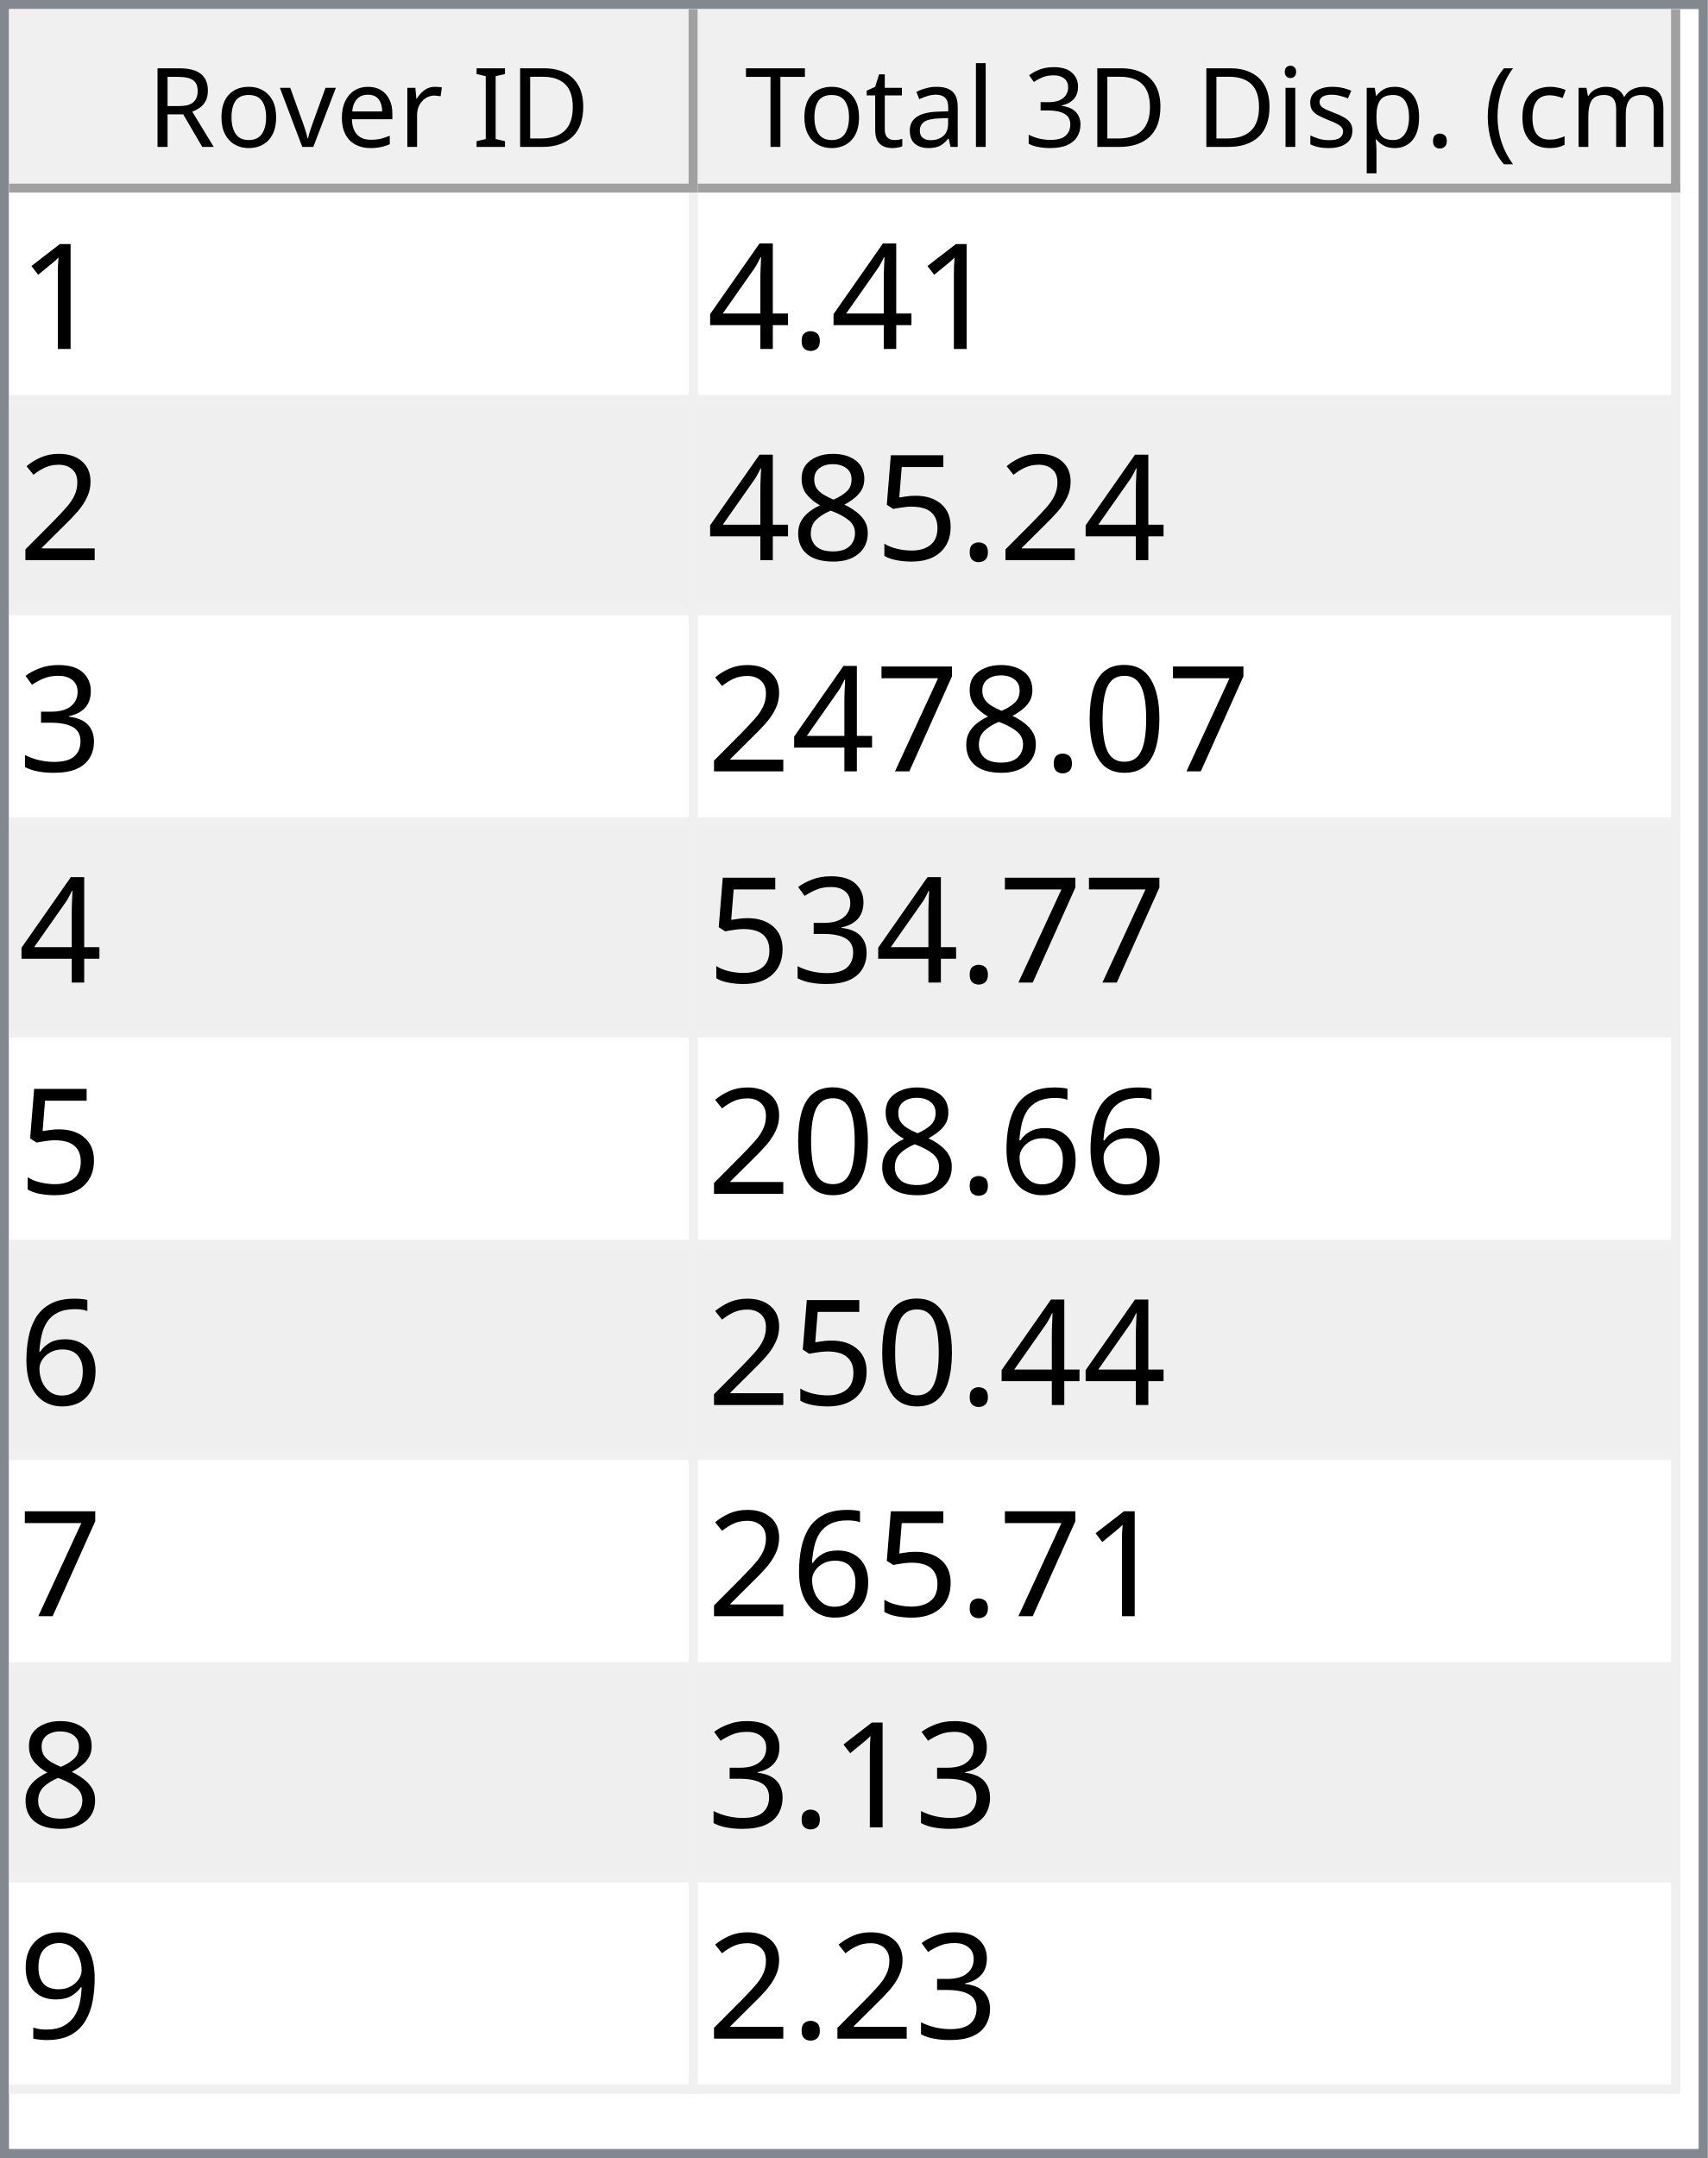
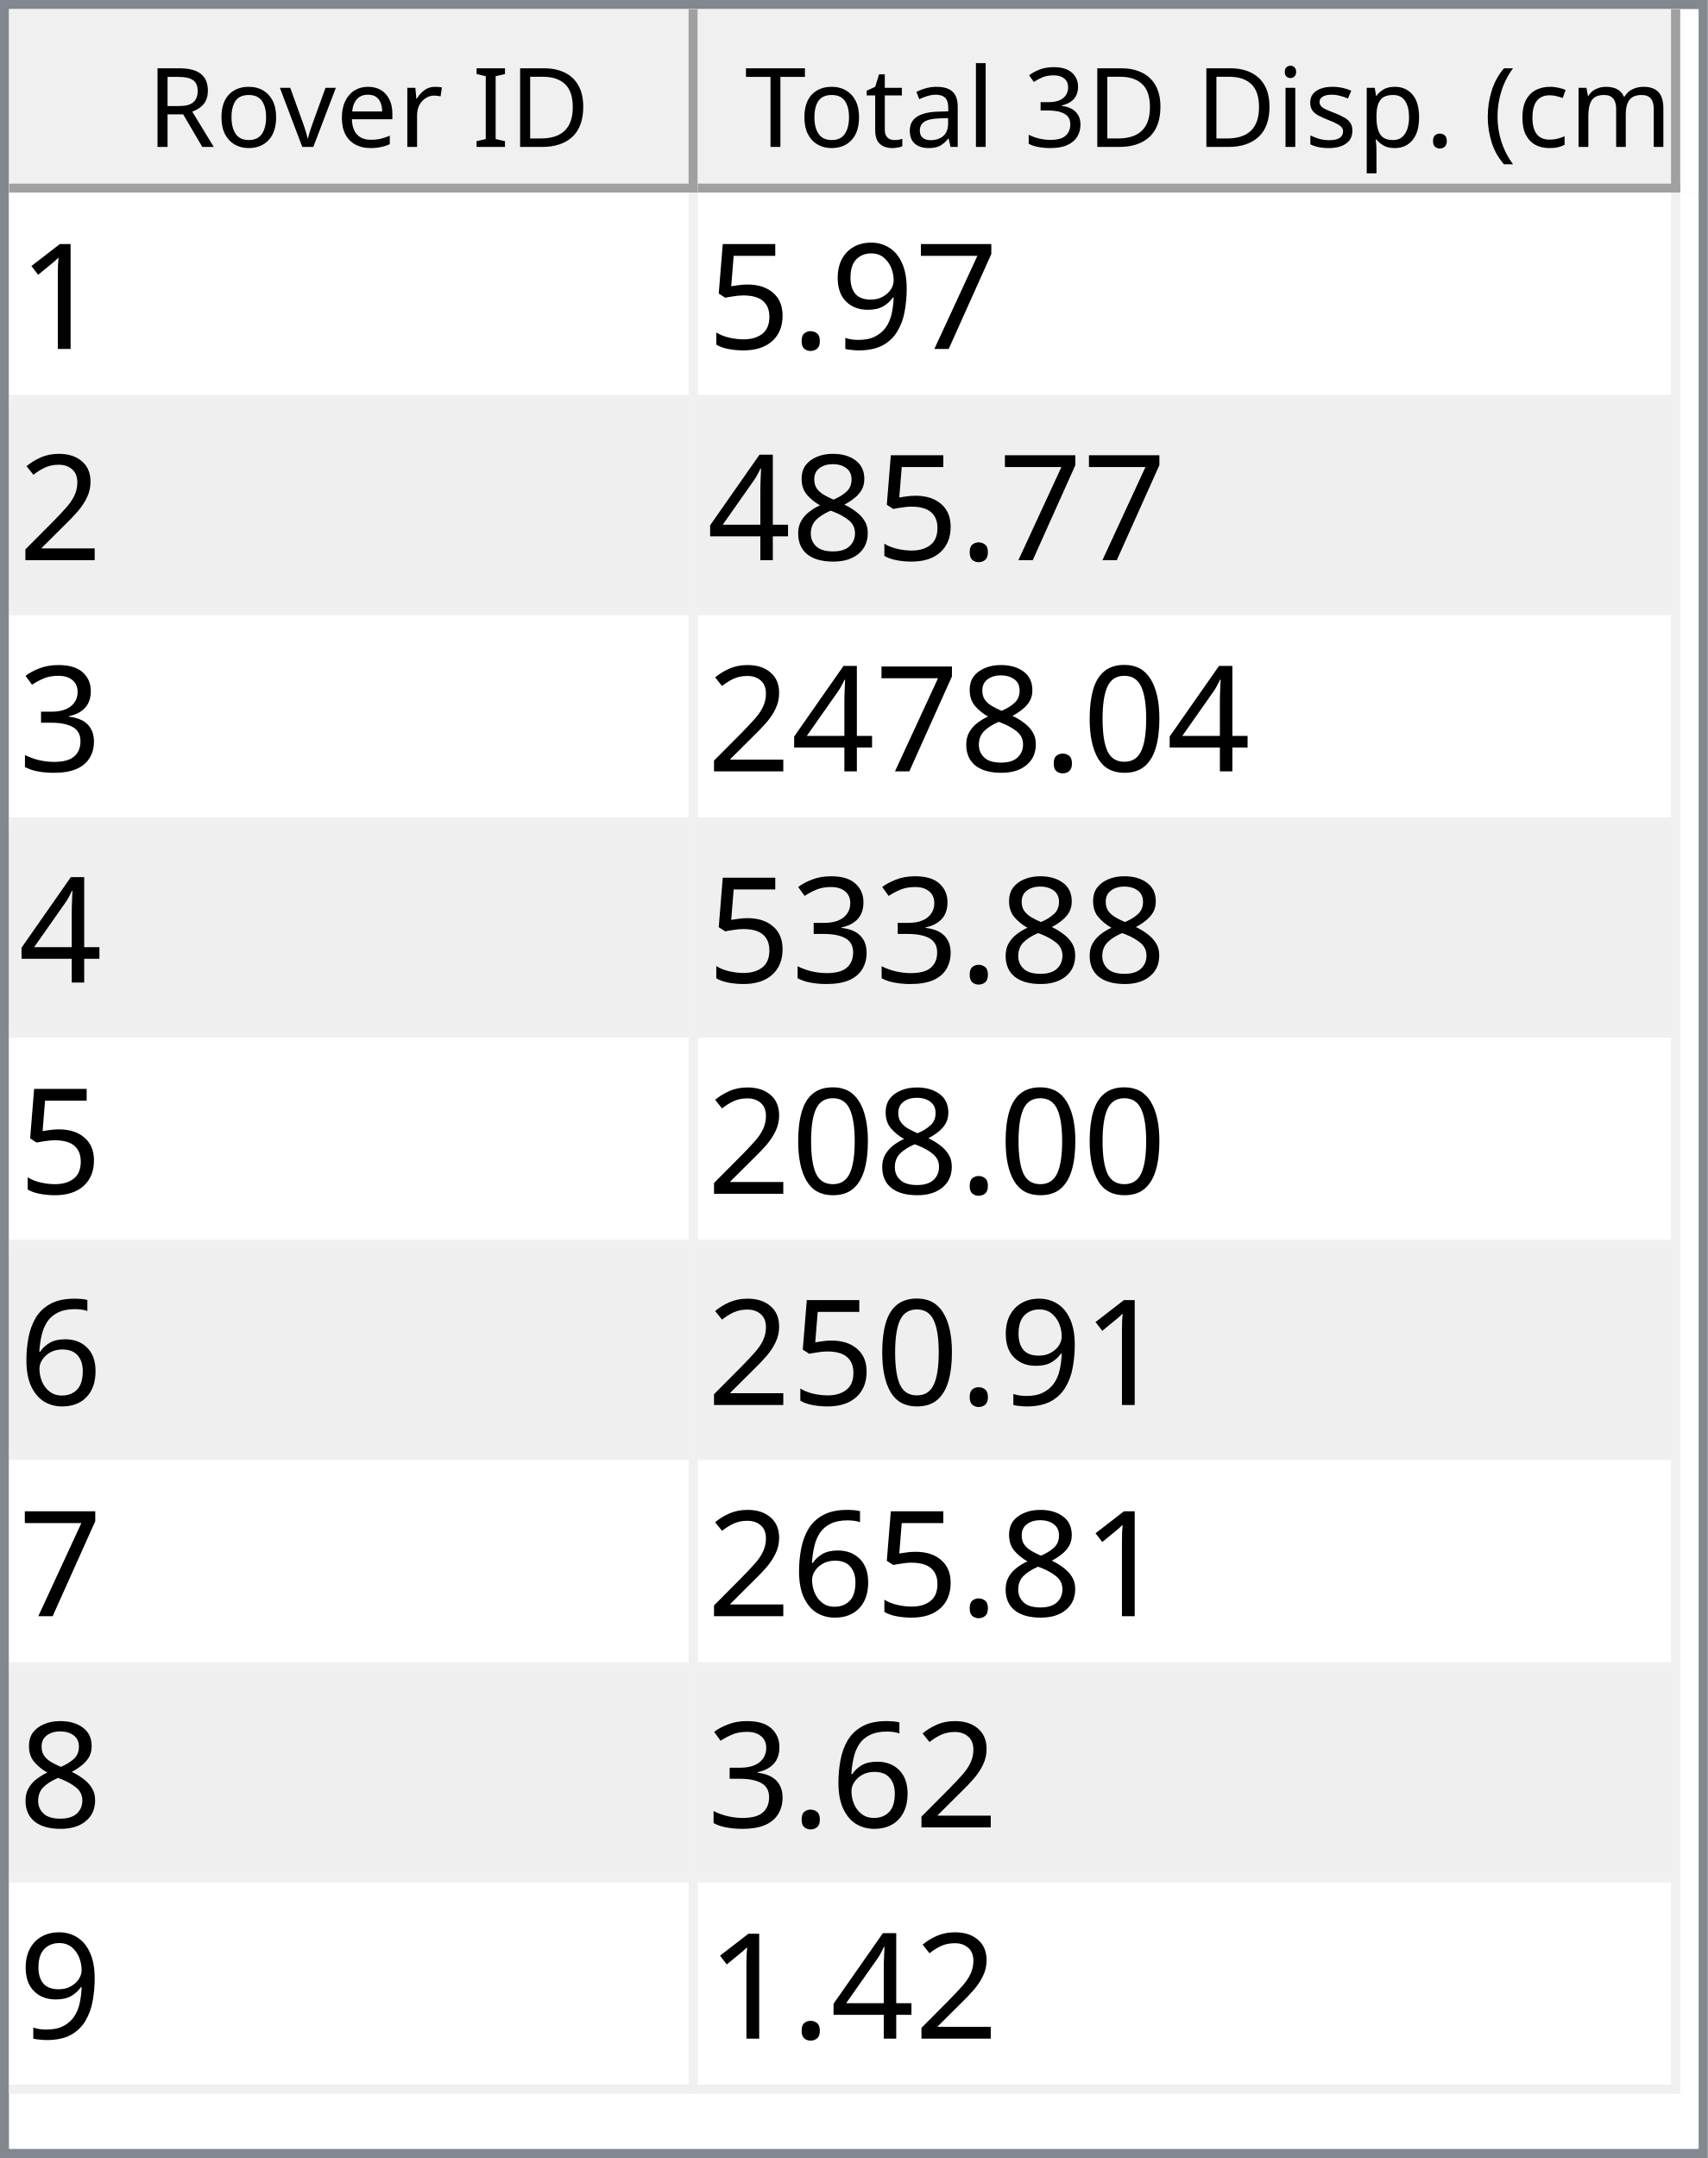
<svg xmlns="http://www.w3.org/2000/svg" style="fill-opacity:1; color-rendering:auto; color-interpolation:auto; text-rendering:auto; stroke:black; stroke-linecap:square; stroke-miterlimit:10; shape-rendering:auto; stroke-opacity:1; fill:black; stroke-dasharray:none; font-weight:normal; stroke-width:1; font-family:'Dialog'; font-style:normal; stroke-linejoin:miter; font-size:12px; stroke-dashoffset:0; image-rendering:auto;" width="186" height="235">
  <defs id="genericDefs" />
  <g>
    <defs id="defs1">
      <clipPath clipPathUnits="userSpaceOnUse" id="clipPath1">
        <path d="M0 0 L186 0 L186 235 L0 235 L0 0 Z" />
      </clipPath>
      <clipPath clipPathUnits="userSpaceOnUse" id="clipPath2">
        <path d="M0 0 L0 235 L186 235 L186 0 Z" />
      </clipPath>
      <clipPath clipPathUnits="userSpaceOnUse" id="clipPath3">
        <path d="M0 0 L0 20 L184 20 L184 0 Z" />
      </clipPath>
      <clipPath clipPathUnits="userSpaceOnUse" id="clipPath4">
        <path d="M0 0 L0 20 L75 20 L75 0 Z" />
      </clipPath>
      <clipPath clipPathUnits="userSpaceOnUse" id="clipPath5">
        <path d="M1 1 L1 19 L74 19 L74 1 Z" />
      </clipPath>
      <clipPath clipPathUnits="userSpaceOnUse" id="clipPath6">
        <path d="M0 0 L0 18 L73 18 L73 0 Z" />
      </clipPath>
      <clipPath clipPathUnits="userSpaceOnUse" id="clipPath7">
        <path d="M-0.5 -0.5 L-0.5 19.5 L74.5 19.5 L74.5 -0.5 Z" />
      </clipPath>
      <clipPath clipPathUnits="userSpaceOnUse" id="clipPath8">
        <path d="M0 0 L0 20 L107 20 L107 0 Z" />
      </clipPath>
      <clipPath clipPathUnits="userSpaceOnUse" id="clipPath9">
        <path d="M1 1 L1 19 L106 19 L106 1 Z" />
      </clipPath>
      <clipPath clipPathUnits="userSpaceOnUse" id="clipPath10">
        <path d="M0 0 L0 18 L105 18 L105 0 Z" />
      </clipPath>
      <clipPath clipPathUnits="userSpaceOnUse" id="clipPath11">
        <path d="M-0.5 -0.5 L-0.5 19.5 L106.5 19.5 L106.5 -0.5 Z" />
      </clipPath>
      <clipPath clipPathUnits="userSpaceOnUse" id="clipPath12">
        <path d="M0 0 L0 213 L184 213 L184 0 Z" />
      </clipPath>
      <clipPath clipPathUnits="userSpaceOnUse" id="clipPath13">
        <path d="M0 0 L0 207 L182 207 L182 0 Z" />
      </clipPath>
      <clipPath clipPathUnits="userSpaceOnUse" id="clipPath14">
        <path d="M-0.5 -0.5 L-0.5 206.5 L181.5 206.5 L181.5 -0.5 Z" />
      </clipPath>
      <clipPath clipPathUnits="userSpaceOnUse" id="clipPath15">
        <path d="M0 0 L0 22 L74 22 L74 0 Z" />
      </clipPath>
      <clipPath clipPathUnits="userSpaceOnUse" id="clipPath16">
        <path d="M0 0 L0 22 L106 22 L106 0 Z" />
      </clipPath>
      <font horiz-adv-x="64.551" id="font1">
        <font-face ascent="107.91" descent="25.098" units-per-em="100" style="font-style:normal; font-family:Segoe UI; font-weight:normal;" />
        <missing-glyph horiz-adv-x="64.551" d="M8.109 0 L8.109 68.266 L56.453 68.266 L56.453 0 L8.109 0 ZM15.328 7.234 L49.219 7.234 L49.219 61.031 L15.328 61.031 L15.328 7.234 Z" />
        <glyph unicode="D" horiz-adv-x="70.117" d="M9.188 0 L9.188 70.016 L28.516 70.016 Q65.531 70.016 65.531 35.891 Q65.531 19.672 55.25 9.836 Q44.969 0 27.734 0 L9.188 0 ZM17.391 62.594 L17.391 7.422 L27.828 7.422 Q41.609 7.422 49.273 14.797 Q56.938 22.172 56.938 35.688 Q56.938 62.594 28.328 62.594 L17.391 62.594 Z" />
        <glyph unicode="I" horiz-adv-x="26.611" d="M17.391 0 L9.188 0 L9.188 70.016 L17.391 70.016 L17.391 0 Z" />
        <glyph unicode=" " horiz-adv-x="27.393" d="" />
        <glyph unicode="r" horiz-adv-x="34.766" d="M34.188 41.891 Q32.078 43.5 28.125 43.5 Q23 43.5 19.555 38.672 Q16.109 33.844 16.109 25.484 L16.109 0 L8.109 0 L8.109 50 L16.109 50 L16.109 39.703 L16.312 39.703 Q18.016 44.969 21.531 47.922 Q25.047 50.875 29.391 50.875 Q32.516 50.875 34.188 50.203 L34.188 41.891 Z" />
        <glyph unicode="e" horiz-adv-x="52.295" d="M48.297 23 L12.984 23 Q13.188 14.656 17.484 10.109 Q21.781 5.562 29.297 5.562 Q37.75 5.562 44.828 11.141 L44.828 3.609 Q38.234 -1.172 27.391 -1.172 Q16.797 -1.172 10.742 5.641 Q4.688 12.453 4.688 24.812 Q4.688 36.469 11.305 43.82 Q17.922 51.172 27.734 51.172 Q37.547 51.172 42.922 44.828 Q48.297 38.484 48.297 27.203 L48.297 23 ZM40.094 29.781 Q40.047 36.719 36.75 40.578 Q33.453 44.438 27.594 44.438 Q21.922 44.438 17.969 40.383 Q14.016 36.328 13.094 29.781 L40.094 29.781 Z" />
        <glyph unicode="v" horiz-adv-x="47.9" d="M47.406 50 L27.484 0 L19.625 0 L0.688 50 L9.469 50 L22.172 13.672 Q23.578 9.672 23.922 6.688 L24.125 6.688 Q24.609 10.453 25.688 13.484 L38.969 50 L47.406 50 Z" />
        <glyph unicode="o" horiz-adv-x="58.594" d="M29 -1.172 Q17.922 -1.172 11.305 5.836 Q4.688 12.844 4.688 24.422 Q4.688 37.016 11.57 44.094 Q18.453 51.172 30.172 51.172 Q41.359 51.172 47.633 44.289 Q53.906 37.406 53.906 25.203 Q53.906 13.234 47.141 6.031 Q40.375 -1.172 29 -1.172 ZM29.594 44.438 Q21.875 44.438 17.383 39.188 Q12.891 33.938 12.891 24.703 Q12.891 15.828 17.43 10.695 Q21.969 5.562 29.594 5.562 Q37.359 5.562 41.531 10.594 Q45.703 15.625 45.703 24.906 Q45.703 34.281 41.531 39.359 Q37.359 44.438 29.594 44.438 Z" />
        <glyph unicode="R" horiz-adv-x="59.814" d="M59.375 0 L49.609 0 L37.891 19.625 Q36.281 22.359 34.766 24.289 Q33.25 26.219 31.664 27.438 Q30.078 28.656 28.25 29.219 Q26.422 29.781 24.125 29.781 L17.391 29.781 L17.391 0 L9.188 0 L9.188 70.016 L30.078 70.016 Q34.672 70.016 38.555 68.867 Q42.438 67.719 45.289 65.375 Q48.141 63.031 49.758 59.547 Q51.375 56.062 51.375 51.375 Q51.375 47.703 50.273 44.656 Q49.172 41.609 47.148 39.211 Q45.125 36.812 42.266 35.133 Q39.406 33.453 35.844 32.516 L35.844 32.328 Q37.594 31.547 38.891 30.547 Q40.188 29.547 41.359 28.18 Q42.531 26.812 43.68 25.078 Q44.828 23.344 46.234 21.047 L59.375 0 ZM17.391 62.594 L17.391 37.203 L28.516 37.203 Q31.594 37.203 34.203 38.133 Q36.812 39.062 38.719 40.797 Q40.625 42.531 41.703 45.047 Q42.781 47.562 42.781 50.688 Q42.781 56.297 39.141 59.445 Q35.5 62.594 28.609 62.594 L17.391 62.594 Z" />
        <glyph unicode=")" horiz-adv-x="30.176" d="M8.297 -15.922 L1.172 -15.922 Q16.406 2.344 16.406 26.812 Q16.406 51.469 1.078 70.016 L8.297 70.016 Q23.531 52.156 23.531 26.703 Q23.531 1.375 8.297 -15.922 Z" />
        <glyph unicode="m" horiz-adv-x="86.133" d="M79.109 0 L71.094 0 L71.094 28.719 Q71.094 37.016 68.531 40.727 Q65.969 44.438 59.906 44.438 Q54.781 44.438 51.195 39.75 Q47.609 35.062 47.609 28.516 L47.609 0 L39.594 0 L39.594 29.688 Q39.594 44.438 28.219 44.438 Q22.953 44.438 19.531 40.016 Q16.109 35.594 16.109 28.516 L16.109 0 L8.109 0 L8.109 50 L16.109 50 L16.109 42.094 L16.312 42.094 Q21.625 51.172 31.844 51.172 Q36.969 51.172 40.773 48.312 Q44.578 45.453 46 40.828 Q51.562 51.172 62.594 51.172 Q79.109 51.172 79.109 30.812 L79.109 0 Z" />
        <glyph unicode="c" horiz-adv-x="46.191" d="M42.188 2.297 Q36.422 -1.172 28.516 -1.172 Q17.828 -1.172 11.258 5.789 Q4.688 12.75 4.688 23.828 Q4.688 36.188 11.766 43.68 Q18.844 51.172 30.672 51.172 Q37.25 51.172 42.281 48.734 L42.281 40.531 Q36.719 44.438 30.375 44.438 Q22.703 44.438 17.797 38.945 Q12.891 33.453 12.891 24.516 Q12.891 15.719 17.508 10.641 Q22.125 5.562 29.891 5.562 Q36.422 5.562 42.188 9.906 L42.188 2.297 Z" />
        <glyph unicode="(" horiz-adv-x="30.176" d="M29.109 -15.922 L21.969 -15.922 Q6.844 1.375 6.844 26.703 Q6.844 52.156 21.969 70.016 L29.203 70.016 Q13.875 51.469 13.875 26.812 Q13.875 2.344 29.109 -15.922 Z" />
        <glyph unicode="." horiz-adv-x="21.68" d="M10.891 -1.078 Q8.641 -1.078 7.055 0.539 Q5.469 2.156 5.469 4.391 Q5.469 6.641 7.055 8.273 Q8.641 9.906 10.891 9.906 Q13.188 9.906 14.797 8.273 Q16.406 6.641 16.406 4.391 Q16.406 2.156 14.797 0.539 Q13.188 -1.078 10.891 -1.078 Z" />
        <glyph unicode="p" horiz-adv-x="58.789" d="M16.312 7.234 L16.109 7.234 L16.109 -23 L8.109 -23 L8.109 50 L16.109 50 L16.109 41.219 L16.312 41.219 Q22.219 51.172 33.594 51.172 Q43.266 51.172 48.688 44.461 Q54.109 37.75 54.109 26.469 Q54.109 13.922 48 6.375 Q41.891 -1.172 31.297 -1.172 Q21.578 -1.172 16.312 7.234 ZM16.109 27.391 L16.109 20.406 Q16.109 14.203 20.141 9.883 Q24.172 5.562 30.375 5.562 Q37.641 5.562 41.773 11.133 Q45.906 16.703 45.906 26.609 Q45.906 34.969 42.047 39.703 Q38.188 44.438 31.594 44.438 Q24.609 44.438 20.359 39.578 Q16.109 34.719 16.109 27.391 Z" />
        <glyph unicode="s" horiz-adv-x="42.432" d="M5.078 1.812 L5.078 10.406 Q11.625 5.562 19.484 5.562 Q30.031 5.562 30.031 12.594 Q30.031 14.594 29.125 15.992 Q28.219 17.391 26.68 18.461 Q25.141 19.531 23.07 20.383 Q21 21.234 18.609 22.172 Q15.281 23.484 12.766 24.828 Q10.25 26.172 8.57 27.859 Q6.891 29.547 6.031 31.695 Q5.172 33.844 5.172 36.719 Q5.172 40.234 6.789 42.945 Q8.406 45.656 11.086 47.484 Q13.766 49.312 17.211 50.242 Q20.656 51.172 24.312 51.172 Q30.812 51.172 35.938 48.922 L35.938 40.828 Q30.422 44.438 23.25 44.438 Q21 44.438 19.195 43.922 Q17.391 43.406 16.094 42.477 Q14.797 41.547 14.086 40.258 Q13.375 38.969 13.375 37.406 Q13.375 35.453 14.086 34.133 Q14.797 32.812 16.164 31.789 Q17.531 30.766 19.484 29.938 Q21.438 29.109 23.922 28.125 Q27.25 26.859 29.883 25.516 Q32.516 24.172 34.375 22.484 Q36.234 20.797 37.234 18.602 Q38.234 16.406 38.234 13.375 Q38.234 9.672 36.602 6.938 Q34.969 4.203 32.234 2.398 Q29.5 0.594 25.93 -0.289 Q22.359 -1.172 18.453 -1.172 Q10.75 -1.172 5.078 1.812 Z" />
        <glyph unicode="i" horiz-adv-x="24.219" d="M12.203 62.703 Q10.062 62.703 8.547 64.164 Q7.031 65.625 7.031 67.875 Q7.031 70.125 8.547 71.609 Q10.062 73.094 12.203 73.094 Q14.406 73.094 15.945 71.609 Q17.484 70.125 17.484 67.875 Q17.484 65.719 15.945 64.211 Q14.406 62.703 12.203 62.703 ZM16.109 0 L8.109 0 L8.109 50 L16.109 50 L16.109 0 Z" />
        <glyph unicode="3" horiz-adv-x="53.906" d="M46.531 19.828 Q46.531 15.094 44.75 11.211 Q42.969 7.328 39.719 4.57 Q36.469 1.812 31.93 0.297 Q27.391 -1.219 21.922 -1.219 Q11.922 -1.219 6 2.594 L6 11.188 Q13.094 5.609 22.219 5.609 Q25.875 5.609 28.828 6.539 Q31.781 7.469 33.906 9.227 Q36.031 10.984 37.18 13.477 Q38.328 15.969 38.328 19.094 Q38.328 32.812 18.797 32.812 L12.984 32.812 L12.984 39.594 L18.5 39.594 Q35.797 39.594 35.797 52.484 Q35.797 64.406 22.609 64.406 Q15.188 64.406 8.688 59.422 L8.688 67.188 Q15.375 71.188 24.609 71.188 Q29 71.188 32.57 69.969 Q36.141 68.75 38.68 66.555 Q41.219 64.359 42.609 61.281 Q44 58.203 44 54.5 Q44 40.672 30.031 36.719 L30.031 36.531 Q33.594 36.141 36.625 34.797 Q39.656 33.453 41.852 31.305 Q44.047 29.156 45.289 26.25 Q46.531 23.344 46.531 19.828 Z" />
        <glyph unicode="l" horiz-adv-x="24.219" d="M16.109 0 L8.109 0 L8.109 74.031 L16.109 74.031 L16.109 0 Z" />
        <glyph unicode="a" horiz-adv-x="50.879" d="M43.891 0 L35.891 0 L35.891 7.812 L35.688 7.812 Q30.469 -1.172 20.312 -1.172 Q12.844 -1.172 8.617 2.781 Q4.391 6.734 4.391 13.281 Q4.391 27.297 20.906 29.594 L35.891 31.688 Q35.891 44.438 25.594 44.438 Q16.547 44.438 9.281 38.281 L9.281 46.484 Q16.656 51.172 26.266 51.172 Q43.891 51.172 43.891 32.516 L43.891 0 ZM35.891 25.297 L23.828 23.641 Q18.266 22.859 15.43 20.875 Q12.594 18.891 12.594 13.875 Q12.594 10.203 15.211 7.883 Q17.828 5.562 22.172 5.562 Q28.125 5.562 32.008 9.742 Q35.891 13.922 35.891 20.312 L35.891 25.297 Z" />
        <glyph unicode="t" horiz-adv-x="33.887" d="M31.297 0.484 Q28.469 -1.078 23.828 -1.078 Q10.688 -1.078 10.688 13.578 L10.688 43.172 L2.094 43.172 L2.094 50 L10.688 50 L10.688 62.203 L18.703 64.797 L18.703 50 L31.297 50 L31.297 43.172 L18.703 43.172 L18.703 14.984 Q18.703 9.969 20.414 7.82 Q22.125 5.672 26.078 5.672 Q29.109 5.672 31.297 7.328 L31.297 0.484 Z" />
        <glyph unicode="T" horiz-adv-x="52.393" d="M50.594 62.594 L30.375 62.594 L30.375 0 L22.172 0 L22.172 62.594 L2 62.594 L2 70.016 L50.594 70.016 L50.594 62.594 Z" />
      </font>
      <font horiz-adv-x="75.0" id="font2">
        <font-face ascent="100.537" descent="21.973" units-per-em="100" style="font-style:normal; font-family:sans-serif; font-weight:normal;" />
        <missing-glyph horiz-adv-x="75.0" d="M12.5 0 L12.5 62.5 L62.5 62.5 L62.5 0 L12.5 0 ZM14.062 1.562 L60.938 1.562 L60.938 60.938 L14.062 60.938 L14.062 1.562 Z" />
        <glyph unicode="1" horiz-adv-x="55.615" d="M37.25 0 L28.469 0 L28.469 56 Q25.297 52.984 20.141 49.953 Q14.984 46.922 10.891 45.406 L10.891 53.906 Q18.266 57.375 23.781 62.305 Q29.297 67.234 31.594 71.875 L37.25 71.875 L37.25 0 Z" />
+         <glyph unicode="7" horiz-adv-x="55.615" d="M4.734 62.203 L4.734 70.656 L51.078 70.656 L51.078 63.812 Q44.234 56.547 37.523 44.484 Q30.812 32.422 27.156 19.672 Q24.516 10.688 23.781 0 L14.75 0 Q14.891 8.453 18.062 20.414 Q21.234 32.375 27.172 43.484 Q33.109 54.594 39.797 62.203 L4.734 62.203 Z" />
+         <glyph unicode="9" horiz-adv-x="55.615" d="M5.469 16.547 L13.922 17.328 Q14.984 11.375 18.016 8.688 Q21.047 6 25.781 6 Q29.828 6 32.883 7.859 Q35.938 9.719 37.891 12.82 Q39.844 15.922 41.164 21.195 Q42.484 26.469 42.484 31.938 Q42.484 32.516 42.438 33.688 Q39.797 29.5 35.234 26.883 Q30.672 24.266 25.344 24.266 Q16.453 24.266 10.305 30.711 Q4.156 37.156 4.156 47.703 Q4.156 58.594 10.578 65.234 Q17 71.875 26.656 71.875 Q33.641 71.875 39.43 68.117 Q45.219 64.359 48.219 57.398 Q51.219 50.438 51.219 37.25 Q51.219 23.531 48.242 15.406 Q45.266 7.281 39.383 3.031 Q33.5 -1.219 25.594 -1.219 Q17.188 -1.219 11.867 3.445 Q6.547 8.109 5.469 16.547 ZM41.453 48.141 Q41.453 55.719 37.43 60.156 Q33.406 64.594 27.734 64.594 Q21.875 64.594 17.531 59.812 Q13.188 55.031 13.188 47.406 Q13.188 40.578 17.312 36.305 Q21.438 32.031 27.484 32.031 Q33.594 32.031 37.523 36.305 Q41.453 40.578 41.453 48.141 Z" />
        <glyph unicode="." horiz-adv-x="27.783" d="M9.078 0 L9.078 10.016 L19.094 10.016 L19.094 0 L9.078 0 Z" />
+         <glyph unicode="5" horiz-adv-x="55.615" d="M4.156 18.75 L13.375 19.531 Q14.406 12.797 18.141 9.398 Q21.875 6 27.156 6 Q33.5 6 37.891 10.789 Q42.281 15.578 42.281 23.484 Q42.281 31 38.062 35.352 Q33.844 39.703 27 39.703 Q22.75 39.703 19.336 37.773 Q15.922 35.844 13.969 32.766 L5.719 33.844 L12.641 70.609 L48.25 70.609 L48.25 62.203 L19.672 62.203 L15.828 42.969 Q22.266 47.469 29.344 47.469 Q38.719 47.469 45.164 40.969 Q51.609 34.469 51.609 24.266 Q51.609 14.547 45.953 7.469 Q39.062 -1.219 27.156 -1.219 Q17.391 -1.219 11.211 4.25 Q5.031 9.719 4.156 18.75 Z" />
+         <glyph unicode="2" horiz-adv-x="55.615" d="M50.344 8.453 L50.344 0 L3.031 0 Q2.938 3.172 4.047 6.109 Q5.859 10.938 9.836 15.625 Q13.812 20.312 21.344 26.469 Q33.016 36.031 37.117 41.625 Q41.219 47.219 41.219 52.203 Q41.219 57.422 37.477 61.008 Q33.734 64.594 27.734 64.594 Q21.391 64.594 17.578 60.789 Q13.766 56.984 13.719 50.25 L4.688 51.172 Q5.609 61.281 11.664 66.578 Q17.719 71.875 27.938 71.875 Q38.234 71.875 44.242 66.164 Q50.25 60.453 50.25 52 Q50.25 47.703 48.492 43.555 Q46.734 39.406 42.656 34.812 Q38.578 30.219 29.109 22.219 Q21.188 15.578 18.945 13.211 Q16.703 10.844 15.234 8.453 L50.344 8.453 Z" />
+         <glyph unicode="8" horiz-adv-x="55.615" d="M17.672 38.812 Q12.203 40.828 9.57 44.539 Q6.938 48.25 6.938 53.422 Q6.938 61.234 12.555 66.555 Q18.172 71.875 27.484 71.875 Q36.859 71.875 42.578 66.43 Q48.297 60.984 48.297 53.172 Q48.297 48.188 45.68 44.508 Q43.062 40.828 37.75 38.812 Q44.344 36.672 47.781 31.883 Q51.219 27.094 51.219 20.453 Q51.219 11.281 44.727 5.031 Q38.234 -1.219 27.641 -1.219 Q17.047 -1.219 10.547 5.055 Q4.047 11.328 4.047 20.703 Q4.047 27.688 7.594 32.398 Q11.141 37.109 17.672 38.812 ZM15.922 53.719 Q15.922 48.641 19.195 45.414 Q22.469 42.188 27.688 42.188 Q32.766 42.188 36.016 45.383 Q39.266 48.578 39.266 53.219 Q39.266 58.062 35.914 61.359 Q32.562 64.656 27.594 64.656 Q22.562 64.656 19.242 61.43 Q15.922 58.203 15.922 53.719 ZM13.094 20.656 Q13.094 16.891 14.875 13.375 Q16.656 9.859 20.172 7.93 Q23.688 6 27.734 6 Q34.031 6 38.133 10.055 Q42.234 14.109 42.234 20.359 Q42.234 26.703 38.016 30.859 Q33.797 35.016 27.438 35.016 Q21.234 35.016 17.164 30.914 Q13.094 26.812 13.094 20.656 Z" />
        <glyph unicode="4" horiz-adv-x="55.615" d="M32.328 0 L32.328 17.141 L1.266 17.141 L1.266 25.203 L33.938 71.578 L41.109 71.578 L41.109 25.203 L50.781 25.203 L50.781 17.141 L41.109 17.141 L41.109 0 L32.328 0 ZM32.328 25.203 L32.328 57.469 L9.906 25.203 L32.328 25.203 Z" />
-         <glyph unicode="2" horiz-adv-x="55.615" d="M50.344 8.453 L50.344 0 L3.031 0 Q2.938 3.172 4.047 6.109 Q5.859 10.938 9.836 15.625 Q13.812 20.312 21.344 26.469 Q33.016 36.031 37.117 41.625 Q41.219 47.219 41.219 52.203 Q41.219 57.422 37.477 61.008 Q33.734 64.594 27.734 64.594 Q21.391 64.594 17.578 60.789 Q13.766 56.984 13.719 50.25 L4.688 51.172 Q5.609 61.281 11.664 66.578 Q17.719 71.875 27.938 71.875 Q38.234 71.875 44.242 66.164 Q50.25 60.453 50.25 52 Q50.25 47.703 48.492 43.555 Q46.734 39.406 42.656 34.812 Q38.578 30.219 29.109 22.219 Q21.188 15.578 18.945 13.211 Q16.703 10.844 15.234 8.453 L50.344 8.453 Z" />
-         <glyph unicode="5" horiz-adv-x="55.615" d="M4.156 18.75 L13.375 19.531 Q14.406 12.797 18.141 9.398 Q21.875 6 27.156 6 Q33.5 6 37.891 10.789 Q42.281 15.578 42.281 23.484 Q42.281 31 38.062 35.352 Q33.844 39.703 27 39.703 Q22.75 39.703 19.336 37.773 Q15.922 35.844 13.969 32.766 L5.719 33.844 L12.641 70.609 L48.25 70.609 L48.25 62.203 L19.672 62.203 L15.828 42.969 Q22.266 47.469 29.344 47.469 Q38.719 47.469 45.164 40.969 Q51.609 34.469 51.609 24.266 Q51.609 14.547 45.953 7.469 Q39.062 -1.219 27.156 -1.219 Q17.391 -1.219 11.211 4.25 Q5.031 9.719 4.156 18.75 Z" />
-         <glyph unicode="8" horiz-adv-x="55.615" d="M17.672 38.812 Q12.203 40.828 9.57 44.539 Q6.938 48.25 6.938 53.422 Q6.938 61.234 12.555 66.555 Q18.172 71.875 27.484 71.875 Q36.859 71.875 42.578 66.43 Q48.297 60.984 48.297 53.172 Q48.297 48.188 45.68 44.508 Q43.062 40.828 37.75 38.812 Q44.344 36.672 47.781 31.883 Q51.219 27.094 51.219 20.453 Q51.219 11.281 44.727 5.031 Q38.234 -1.219 27.641 -1.219 Q17.047 -1.219 10.547 5.055 Q4.047 11.328 4.047 20.703 Q4.047 27.688 7.594 32.398 Q11.141 37.109 17.672 38.812 ZM15.922 53.719 Q15.922 48.641 19.195 45.414 Q22.469 42.188 27.688 42.188 Q32.766 42.188 36.016 45.383 Q39.266 48.578 39.266 53.219 Q39.266 58.062 35.914 61.359 Q32.562 64.656 27.594 64.656 Q22.562 64.656 19.242 61.43 Q15.922 58.203 15.922 53.719 ZM13.094 20.656 Q13.094 16.891 14.875 13.375 Q16.656 9.859 20.172 7.93 Q23.688 6 27.734 6 Q34.031 6 38.133 10.055 Q42.234 14.109 42.234 20.359 Q42.234 26.703 38.016 30.859 Q33.797 35.016 27.438 35.016 Q21.234 35.016 17.164 30.914 Q13.094 26.812 13.094 20.656 Z" />
        <glyph unicode="3" horiz-adv-x="55.615" d="M4.203 18.891 L12.984 20.062 Q14.5 12.594 18.141 9.297 Q21.781 6 27 6 Q33.203 6 37.477 10.297 Q41.75 14.594 41.75 20.953 Q41.75 27 37.797 30.93 Q33.844 34.859 27.734 34.859 Q25.25 34.859 21.531 33.891 L22.516 41.609 Q23.391 41.5 23.922 41.5 Q29.547 41.5 34.039 44.43 Q38.531 47.359 38.531 53.469 Q38.531 58.297 35.258 61.477 Q31.984 64.656 26.812 64.656 Q21.688 64.656 18.266 61.43 Q14.844 58.203 13.875 51.766 L5.078 53.328 Q6.688 62.156 12.398 67.016 Q18.109 71.875 26.609 71.875 Q32.469 71.875 37.398 69.359 Q42.328 66.844 44.945 62.5 Q47.562 58.156 47.562 53.266 Q47.562 48.641 45.07 44.828 Q42.578 41.016 37.703 38.766 Q44.047 37.312 47.562 32.695 Q51.078 28.078 51.078 21.141 Q51.078 11.766 44.242 5.25 Q37.406 -1.266 26.953 -1.266 Q17.531 -1.266 11.305 4.352 Q5.078 9.969 4.203 18.891 Z" />
        <glyph unicode="0" horiz-adv-x="55.615" d="M4.156 35.297 Q4.156 48 6.766 55.742 Q9.375 63.484 14.523 67.68 Q19.672 71.875 27.484 71.875 Q33.25 71.875 37.594 69.555 Q41.938 67.234 44.773 62.867 Q47.609 58.5 49.219 52.227 Q50.828 45.953 50.828 35.297 Q50.828 22.703 48.242 14.969 Q45.656 7.234 40.508 3.008 Q35.359 -1.219 27.484 -1.219 Q17.141 -1.219 11.234 6.203 Q4.156 15.141 4.156 35.297 ZM13.188 35.297 Q13.188 17.672 17.312 11.836 Q21.438 6 27.484 6 Q33.547 6 37.672 11.859 Q41.797 17.719 41.797 35.297 Q41.797 52.984 37.672 58.789 Q33.547 64.594 27.391 64.594 Q21.344 64.594 17.719 59.469 Q13.188 52.938 13.188 35.297 Z" />
-         <glyph unicode="7" horiz-adv-x="55.615" d="M4.734 62.203 L4.734 70.656 L51.078 70.656 L51.078 63.812 Q44.234 56.547 37.523 44.484 Q30.812 32.422 27.156 19.672 Q24.516 10.688 23.781 0 L14.75 0 Q14.891 8.453 18.062 20.414 Q21.234 32.375 27.172 43.484 Q33.109 54.594 39.797 62.203 L4.734 62.203 Z" />
        <glyph unicode="6" horiz-adv-x="55.615" d="M49.75 54.047 L41.016 53.375 Q39.844 58.547 37.703 60.891 Q34.125 64.656 28.906 64.656 Q24.703 64.656 21.531 62.312 Q17.391 59.281 14.992 53.469 Q12.594 47.656 12.5 36.922 Q15.672 41.75 20.266 44.094 Q24.859 46.438 29.891 46.438 Q38.672 46.438 44.852 39.969 Q51.031 33.5 51.031 23.25 Q51.031 16.5 48.125 10.719 Q45.219 4.938 40.141 1.859 Q35.062 -1.219 28.609 -1.219 Q17.625 -1.219 10.695 6.859 Q3.766 14.938 3.766 33.5 Q3.766 54.25 11.422 63.672 Q18.109 71.875 29.438 71.875 Q37.891 71.875 43.289 67.141 Q48.688 62.406 49.75 54.047 ZM13.875 23.188 Q13.875 18.656 15.797 14.508 Q17.719 10.359 21.188 8.18 Q24.656 6 28.469 6 Q34.031 6 38.039 10.492 Q42.047 14.984 42.047 22.703 Q42.047 30.125 38.086 34.398 Q34.125 38.672 28.125 38.672 Q22.172 38.672 18.023 34.398 Q13.875 30.125 13.875 23.188 Z" />
-         <glyph unicode="9" horiz-adv-x="55.615" d="M5.469 16.547 L13.922 17.328 Q14.984 11.375 18.016 8.688 Q21.047 6 25.781 6 Q29.828 6 32.883 7.859 Q35.938 9.719 37.891 12.82 Q39.844 15.922 41.164 21.195 Q42.484 26.469 42.484 31.938 Q42.484 32.516 42.438 33.688 Q39.797 29.5 35.234 26.883 Q30.672 24.266 25.344 24.266 Q16.453 24.266 10.305 30.711 Q4.156 37.156 4.156 47.703 Q4.156 58.594 10.578 65.234 Q17 71.875 26.656 71.875 Q33.641 71.875 39.43 68.117 Q45.219 64.359 48.219 57.398 Q51.219 50.438 51.219 37.25 Q51.219 23.531 48.242 15.406 Q45.266 7.281 39.383 3.031 Q33.5 -1.219 25.594 -1.219 Q17.188 -1.219 11.867 3.445 Q6.547 8.109 5.469 16.547 ZM41.453 48.141 Q41.453 55.719 37.43 60.156 Q33.406 64.594 27.734 64.594 Q21.875 64.594 17.531 59.812 Q13.188 55.031 13.188 47.406 Q13.188 40.578 17.312 36.305 Q21.438 32.031 27.484 32.031 Q33.594 32.031 37.523 36.305 Q41.453 40.578 41.453 48.141 Z" />
      </font>
    </defs>
    <g style="fill:white; stroke:white;">
      <rect x="0" y="0" width="186" style="clip-path:url(#clipPath1); stroke:none;" height="235" />
    </g>
    <g style="fill:white; text-rendering:optimizeSpeed; color-rendering:optimizeSpeed; image-rendering:optimizeSpeed; shape-rendering:crispEdges; stroke:white; color-interpolation:sRGB;">
      <rect x="0" width="186" height="235" y="0" style="stroke:none;" />
      <path style="stroke:none;" d="M0 235 L186 235 L186 0 L0 0 Z" />
    </g>
    <g style="fill:rgb(240,240,240); font-family:'Segoe UI'; stroke:rgb(240,240,240);">
      <rect x="0" y="0" width="186" style="clip-path:url(#clipPath2); stroke:none;" height="235" />
    </g>
    <g style="fill:rgb(130,135,144); font-family:'Segoe UI'; stroke:rgb(130,135,144);">
      <path d="M0 0 L186 0 L186 235 L0 235 L0 0 ZM1 1 L185 1 L185 234 L1 234 L1 1 Z" style="fill-rule:evenodd; clip-path:url(#clipPath2); stroke:none;" />
    </g>
    <g style="fill:white; font-family:'Segoe UI'; stroke:white;" transform="translate(1,1)">
      <rect x="0" y="0" width="184" style="clip-path:url(#clipPath3); stroke:none;" height="20" />
    </g>
    <g style="fill:rgb(240,240,240); font-family:'Segoe UI'; stroke:rgb(240,240,240);" transform="translate(1,1)">
      <rect x="0" y="0" width="75" style="clip-path:url(#clipPath4); stroke:none;" height="20" />
    </g>
    <g style="font-family:'Segoe UI';" transform="translate(2,2)">
      <text x="14" xml:space="preserve" y="14" style="clip-path:url(#clipPath6); stroke:none;">Rover ID</text>
    </g>
    <g style="fill:rgb(160,160,160); font-family:'Segoe UI'; stroke:rgb(160,160,160); stroke-linejoin:bevel;" transform="translate(1.5,1.5)">
      <line x1="74" x2="74" y1="0" style="fill:none; clip-path:url(#clipPath7);" y2="19" />
    </g>
    <g style="fill:rgb(160,160,160); font-family:'Segoe UI'; stroke:rgb(160,160,160); stroke-linejoin:bevel;" transform="matrix(1,0,0,1,1,1) translate(0.5,0.5)">
      <line x1="0" x2="74" y1="19" style="fill:none; clip-path:url(#clipPath7);" y2="19" />
    </g>
    <g style="fill:rgb(240,240,240); font-family:'Segoe UI'; stroke:rgb(240,240,240);" transform="translate(76,1)">
      <rect x="0" y="0" width="107" style="clip-path:url(#clipPath8); stroke:none;" height="20" />
    </g>
    <g style="font-family:'Segoe UI';" transform="translate(77,2)">
      <text x="1" xml:space="preserve" y="14" style="clip-path:url(#clipPath10); stroke:none;"> Total 3D Disp. (cm)</text>
    </g>
    <g style="fill:rgb(160,160,160); font-family:'Segoe UI'; stroke:rgb(160,160,160); stroke-linejoin:bevel;" transform="translate(76.5,1.5)">
      <line x1="106" x2="106" y1="0" style="fill:none; clip-path:url(#clipPath11);" y2="19" />
    </g>
    <g style="fill:rgb(160,160,160); font-family:'Segoe UI'; stroke:rgb(160,160,160); stroke-linejoin:bevel;" transform="matrix(1,0,0,1,76,1) translate(0.5,0.5)">
      <line x1="0" x2="106" y1="19" style="fill:none; clip-path:url(#clipPath11);" y2="19" />
    </g>
    <g style="fill:white; font-family:'Segoe UI'; stroke:white;" transform="translate(1,21)">
      <rect x="0" y="0" width="184" style="clip-path:url(#clipPath12); stroke:none;" height="213" />
    </g>
    <g style="fill:rgb(240,240,240); font-size:16px; font-family:sans-serif; stroke:rgb(240,240,240);" transform="translate(1,21)">
      <rect x="0" y="0" width="182" style="clip-path:url(#clipPath13); stroke:none;" height="207" />
      <line transform="translate(0.5,0.5)" x1="0" x2="181" y1="22" style="clip-path:url(#clipPath14); fill:none; stroke-linejoin:bevel;" y2="22" />
    </g>
    <g transform="matrix(1,0,0,1,1,21) translate(0.5,0.5)" style="fill:rgb(240,240,240); font-size:16px; font-family:sans-serif; stroke:rgb(240,240,240); stroke-linejoin:bevel;">
      <line x1="0" x2="181" y1="45" style="fill:none; clip-path:url(#clipPath14);" y2="45" />
    </g>
    <g transform="matrix(1,0,0,1,1,21) translate(0.5,0.5)" style="fill:rgb(240,240,240); font-size:16px; font-family:sans-serif; stroke:rgb(240,240,240); stroke-linejoin:bevel;">
      <line x1="0" x2="181" y1="68" style="fill:none; clip-path:url(#clipPath14);" y2="68" />
    </g>
    <g transform="matrix(1,0,0,1,1,21) translate(0.5,0.5)" style="fill:rgb(240,240,240); font-size:16px; font-family:sans-serif; stroke:rgb(240,240,240); stroke-linejoin:bevel;">
      <line x1="0" x2="181" y1="91" style="fill:none; clip-path:url(#clipPath14);" y2="91" />
    </g>
    <g transform="matrix(1,0,0,1,1,21) translate(0.5,0.5)" style="fill:rgb(240,240,240); font-size:16px; font-family:sans-serif; stroke:rgb(240,240,240); stroke-linejoin:bevel;">
      <line x1="0" x2="181" y1="114" style="fill:none; clip-path:url(#clipPath14);" y2="114" />
    </g>
    <g transform="matrix(1,0,0,1,1,21) translate(0.5,0.5)" style="fill:rgb(240,240,240); font-size:16px; font-family:sans-serif; stroke:rgb(240,240,240); stroke-linejoin:bevel;">
      <line x1="0" x2="181" y1="137" style="fill:none; clip-path:url(#clipPath14);" y2="137" />
    </g>
    <g transform="matrix(1,0,0,1,1,21) translate(0.5,0.5)" style="fill:rgb(240,240,240); font-size:16px; font-family:sans-serif; stroke:rgb(240,240,240); stroke-linejoin:bevel;">
      <line x1="0" x2="181" y1="160" style="fill:none; clip-path:url(#clipPath14);" y2="160" />
    </g>
    <g transform="matrix(1,0,0,1,1,21) translate(0.5,0.5)" style="fill:rgb(240,240,240); font-size:16px; font-family:sans-serif; stroke:rgb(240,240,240); stroke-linejoin:bevel;">
      <line x1="0" x2="181" y1="183" style="fill:none; clip-path:url(#clipPath14);" y2="183" />
    </g>
    <g transform="matrix(1,0,0,1,1,21) translate(0.5,0.5)" style="fill:rgb(240,240,240); font-size:16px; font-family:sans-serif; stroke:rgb(240,240,240); stroke-linejoin:bevel;">
      <line x1="0" x2="181" y1="206" style="fill:none; clip-path:url(#clipPath14);" y2="206" />
    </g>
    <g transform="matrix(1,0,0,1,1,21) translate(0.5,0.5)" style="fill:rgb(240,240,240); font-size:16px; font-family:sans-serif; stroke:rgb(240,240,240); stroke-linejoin:bevel;">
      <line x1="74" x2="74" y1="0" style="fill:none; clip-path:url(#clipPath14);" y2="206" />
    </g>
    <g transform="matrix(1,0,0,1,1,21) translate(0.5,0.5)" style="fill:rgb(240,240,240); font-size:16px; font-family:sans-serif; stroke:rgb(240,240,240); stroke-linejoin:bevel;">
      <line x1="181" x2="181" y1="0" style="fill:none; clip-path:url(#clipPath14);" y2="206" />
    </g>
    <g style="fill:white; font-size:16px; font-family:sans-serif; stroke:white;" transform="matrix(1,0,0,1,1,21)">
      <rect x="0" y="0" width="74" style="clip-path:url(#clipPath15); stroke:none;" height="22" />
      <text x="1" y="17" style="fill:black; clip-path:url(#clipPath15); stroke:none;" xml:space="preserve">1</text>
    </g>
    <g style="fill:white; font-size:16px; font-family:sans-serif; stroke:white;" transform="matrix(1,0,0,1,1,21) translate(75,0)">
      <rect x="0" y="0" width="106" style="clip-path:url(#clipPath16); stroke:none;" height="22" />
-       <text x="1" y="17" style="fill:black; clip-path:url(#clipPath16); stroke:none;" xml:space="preserve">4.41</text>
+       <text x="1" y="17" style="fill:black; clip-path:url(#clipPath16); stroke:none;" xml:space="preserve">5.97</text>
    </g>
    <g style="fill:rgb(239,239,239); font-size:16px; font-family:sans-serif; stroke:rgb(239,239,239);" transform="matrix(1,0,0,1,1,21) translate(0,23)">
      <rect x="0" y="0" width="74" style="clip-path:url(#clipPath15); stroke:none;" height="22" />
      <text x="1" y="17" style="fill:black; clip-path:url(#clipPath15); stroke:none;" xml:space="preserve">2</text>
    </g>
    <g style="fill:rgb(239,239,239); font-size:16px; font-family:sans-serif; stroke:rgb(239,239,239);" transform="matrix(1,0,0,1,1,21) translate(75,23)">
      <rect x="0" y="0" width="106" style="clip-path:url(#clipPath16); stroke:none;" height="22" />
-       <text x="1" y="17" style="fill:black; clip-path:url(#clipPath16); stroke:none;" xml:space="preserve">485.24</text>
+       <text x="1" y="17" style="fill:black; clip-path:url(#clipPath16); stroke:none;" xml:space="preserve">485.77</text>
    </g>
    <g style="fill:white; font-size:16px; font-family:sans-serif; stroke:white;" transform="matrix(1,0,0,1,1,21) translate(0,46)">
      <rect x="0" y="0" width="74" style="clip-path:url(#clipPath15); stroke:none;" height="22" />
      <text x="1" y="17" style="fill:black; clip-path:url(#clipPath15); stroke:none;" xml:space="preserve">3</text>
    </g>
    <g style="fill:white; font-size:16px; font-family:sans-serif; stroke:white;" transform="matrix(1,0,0,1,1,21) translate(75,46)">
      <rect x="0" y="0" width="106" style="clip-path:url(#clipPath16); stroke:none;" height="22" />
-       <text x="1" y="17" style="fill:black; clip-path:url(#clipPath16); stroke:none;" xml:space="preserve">2478.07</text>
+       <text x="1" y="17" style="fill:black; clip-path:url(#clipPath16); stroke:none;" xml:space="preserve">2478.04</text>
    </g>
    <g style="fill:rgb(239,239,239); font-size:16px; font-family:sans-serif; stroke:rgb(239,239,239);" transform="matrix(1,0,0,1,1,21) translate(0,69)">
      <rect x="0" y="0" width="74" style="clip-path:url(#clipPath15); stroke:none;" height="22" />
      <text x="1" y="17" style="fill:black; clip-path:url(#clipPath15); stroke:none;" xml:space="preserve">4</text>
    </g>
    <g style="fill:rgb(239,239,239); font-size:16px; font-family:sans-serif; stroke:rgb(239,239,239);" transform="matrix(1,0,0,1,1,21) translate(75,69)">
      <rect x="0" y="0" width="106" style="clip-path:url(#clipPath16); stroke:none;" height="22" />
-       <text x="1" y="17" style="fill:black; clip-path:url(#clipPath16); stroke:none;" xml:space="preserve">534.77</text>
+       <text x="1" y="17" style="fill:black; clip-path:url(#clipPath16); stroke:none;" xml:space="preserve">533.88</text>
    </g>
    <g style="fill:white; font-size:16px; font-family:sans-serif; stroke:white;" transform="matrix(1,0,0,1,1,21) translate(0,92)">
      <rect x="0" y="0" width="74" style="clip-path:url(#clipPath15); stroke:none;" height="22" />
      <text x="1" y="17" style="fill:black; clip-path:url(#clipPath15); stroke:none;" xml:space="preserve">5</text>
    </g>
    <g style="fill:white; font-size:16px; font-family:sans-serif; stroke:white;" transform="matrix(1,0,0,1,1,21) translate(75,92)">
      <rect x="0" y="0" width="106" style="clip-path:url(#clipPath16); stroke:none;" height="22" />
-       <text x="1" y="17" style="fill:black; clip-path:url(#clipPath16); stroke:none;" xml:space="preserve">208.66</text>
+       <text x="1" y="17" style="fill:black; clip-path:url(#clipPath16); stroke:none;" xml:space="preserve">208.00</text>
    </g>
    <g style="fill:rgb(239,239,239); font-size:16px; font-family:sans-serif; stroke:rgb(239,239,239);" transform="matrix(1,0,0,1,1,21) translate(0,115)">
      <rect x="0" y="0" width="74" style="clip-path:url(#clipPath15); stroke:none;" height="22" />
      <text x="1" y="17" style="fill:black; clip-path:url(#clipPath15); stroke:none;" xml:space="preserve">6</text>
    </g>
    <g style="fill:rgb(239,239,239); font-size:16px; font-family:sans-serif; stroke:rgb(239,239,239);" transform="matrix(1,0,0,1,1,21) translate(75,115)">
      <rect x="0" y="0" width="106" style="clip-path:url(#clipPath16); stroke:none;" height="22" />
-       <text x="1" y="17" style="fill:black; clip-path:url(#clipPath16); stroke:none;" xml:space="preserve">250.44</text>
+       <text x="1" y="17" style="fill:black; clip-path:url(#clipPath16); stroke:none;" xml:space="preserve">250.91</text>
    </g>
    <g style="fill:white; font-size:16px; font-family:sans-serif; stroke:white;" transform="matrix(1,0,0,1,1,21) translate(0,138)">
      <rect x="0" y="0" width="74" style="clip-path:url(#clipPath15); stroke:none;" height="22" />
      <text x="1" y="17" style="fill:black; clip-path:url(#clipPath15); stroke:none;" xml:space="preserve">7</text>
    </g>
    <g style="fill:white; font-size:16px; font-family:sans-serif; stroke:white;" transform="matrix(1,0,0,1,1,21) translate(75,138)">
      <rect x="0" y="0" width="106" style="clip-path:url(#clipPath16); stroke:none;" height="22" />
-       <text x="1" y="17" style="fill:black; clip-path:url(#clipPath16); stroke:none;" xml:space="preserve">265.71</text>
+       <text x="1" y="17" style="fill:black; clip-path:url(#clipPath16); stroke:none;" xml:space="preserve">265.81</text>
    </g>
    <g style="fill:rgb(239,239,239); font-size:16px; font-family:sans-serif; stroke:rgb(239,239,239);" transform="matrix(1,0,0,1,1,21) translate(0,161)">
      <rect x="0" y="0" width="74" style="clip-path:url(#clipPath15); stroke:none;" height="22" />
      <text x="1" y="17" style="fill:black; clip-path:url(#clipPath15); stroke:none;" xml:space="preserve">8</text>
    </g>
    <g style="fill:rgb(239,239,239); font-size:16px; font-family:sans-serif; stroke:rgb(239,239,239);" transform="matrix(1,0,0,1,1,21) translate(75,161)">
      <rect x="0" y="0" width="106" style="clip-path:url(#clipPath16); stroke:none;" height="22" />
-       <text x="1" y="17" style="fill:black; clip-path:url(#clipPath16); stroke:none;" xml:space="preserve">3.13</text>
+       <text x="1" y="17" style="fill:black; clip-path:url(#clipPath16); stroke:none;" xml:space="preserve">3.62</text>
    </g>
    <g style="fill:white; font-size:16px; font-family:sans-serif; stroke:white;" transform="matrix(1,0,0,1,1,21) translate(0,184)">
      <rect x="0" y="0" width="74" style="clip-path:url(#clipPath15); stroke:none;" height="22" />
      <text x="1" y="17" style="fill:black; clip-path:url(#clipPath15); stroke:none;" xml:space="preserve">9</text>
    </g>
    <g style="fill:white; font-size:16px; font-family:sans-serif; stroke:white;" transform="matrix(1,0,0,1,1,21) translate(75,184)">
      <rect x="0" y="0" width="106" style="clip-path:url(#clipPath16); stroke:none;" height="22" />
-       <text x="1" y="17" style="fill:black; clip-path:url(#clipPath16); stroke:none;" xml:space="preserve">2.23</text>
+       <text x="1" y="17" style="fill:black; clip-path:url(#clipPath16); stroke:none;" xml:space="preserve">1.42</text>
    </g>
  </g>
</svg>
